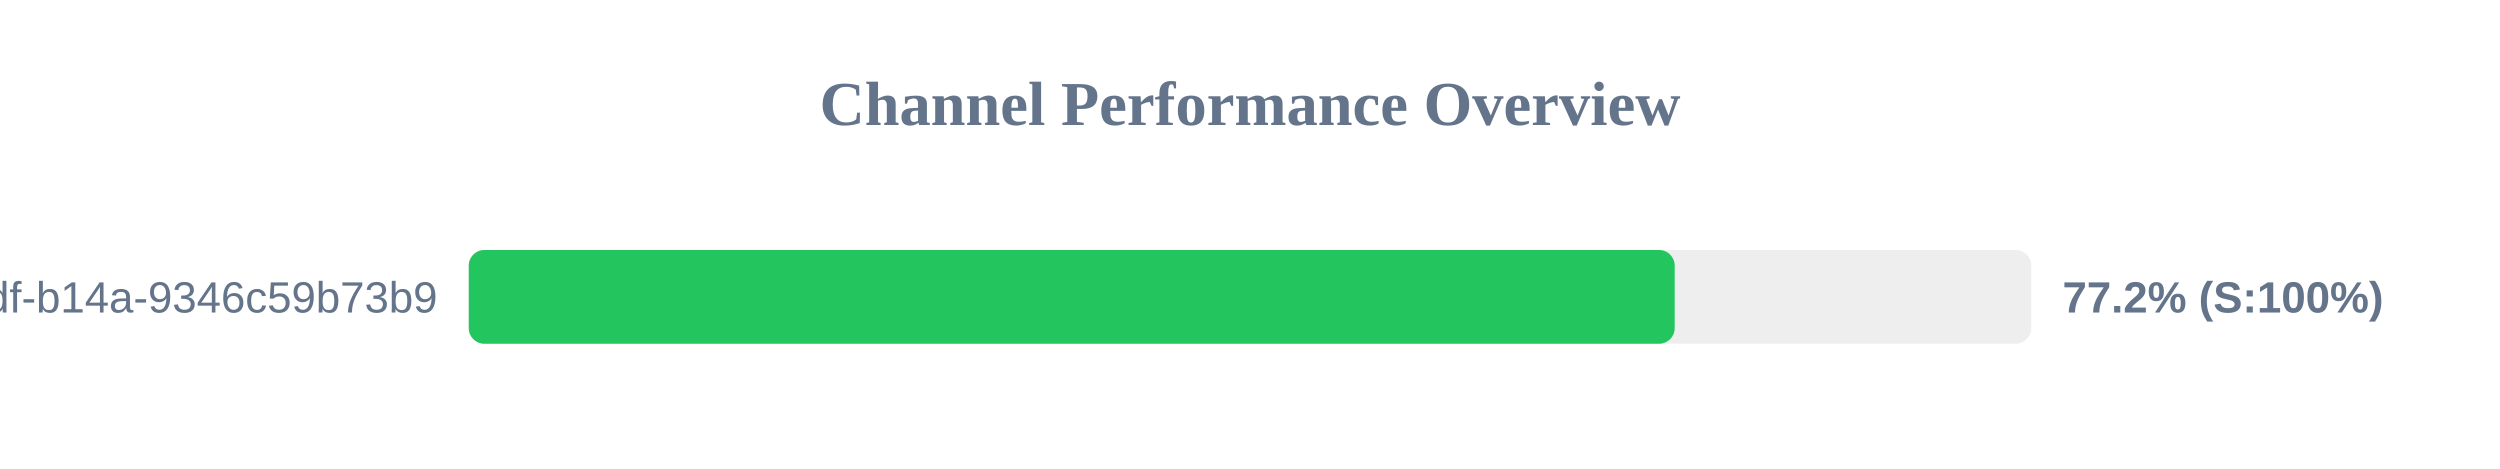
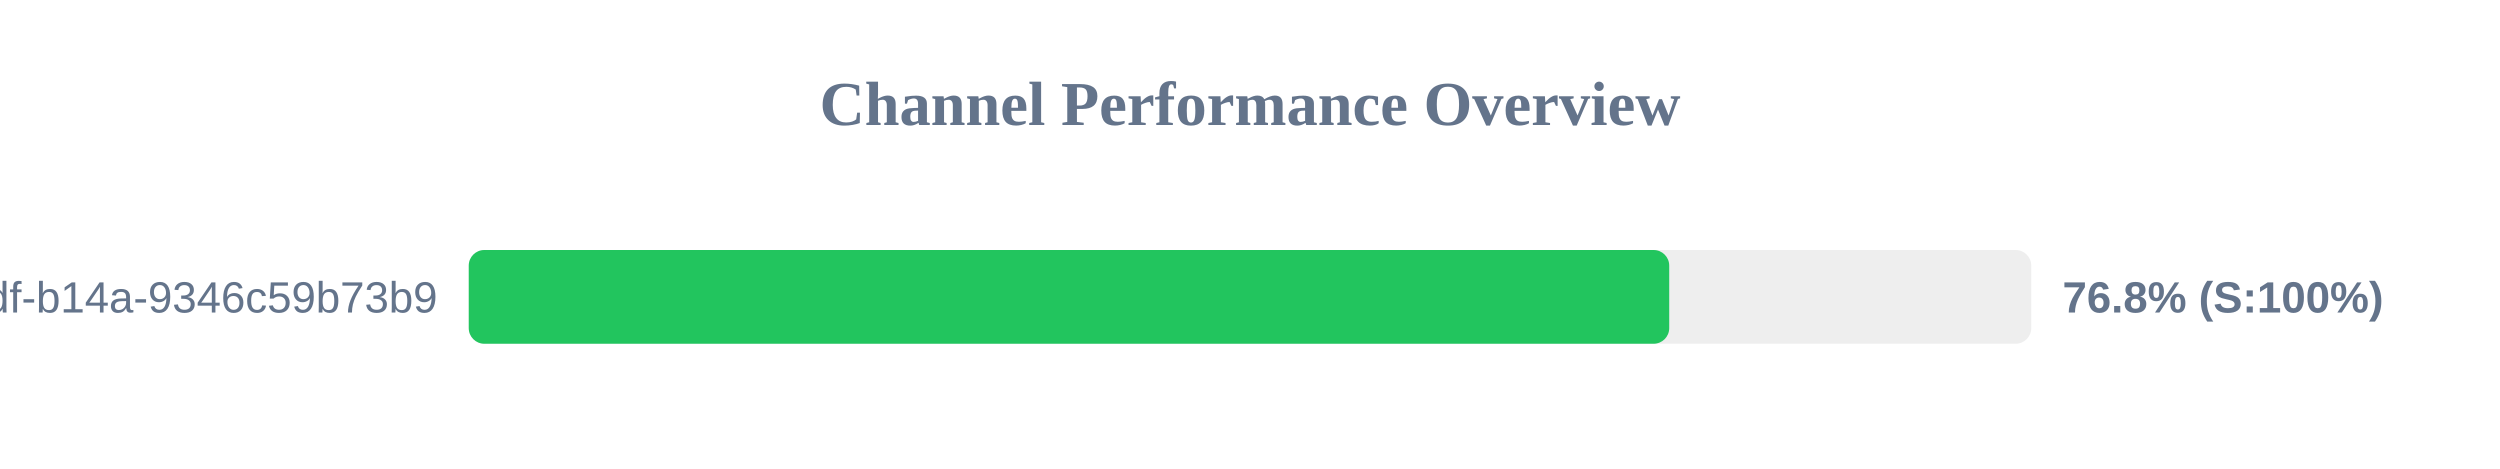
<svg xmlns="http://www.w3.org/2000/svg" width="800" height="150" version="1.1">
  <style>
        .row { font: 14px Arial; fill: #64748b; }
        .score { font: bold 14px Arial; fill: #64748b; }
    </style>
  <text x="400" y="40" text-anchor="middle" font-size="20px" font-weight="bold" fill="#64748b">Channel Performance Overview</text>
  <rect x="150" y="80" width="500" height="30" fill="#eee" rx="5" />
-   <rect x="150" y="80" width="385.9" height="30" fill="#22c55e" rx="5" />
+   <rect x="150" y="80" width="384.15" height="30" fill="#22c55e" rx="5" />
  <text x="140" y="100" text-anchor="end" class="row">?uuid=55ca7a9e-cf90-49df-b14a-9346c59b73b9</text>
-   <text x="660" y="100" text-anchor="start" class="score">77.2% (S:100%)</text>
+   <text x="660" y="100" text-anchor="start" class="score">76.8% (S:100%)</text>
</svg>
